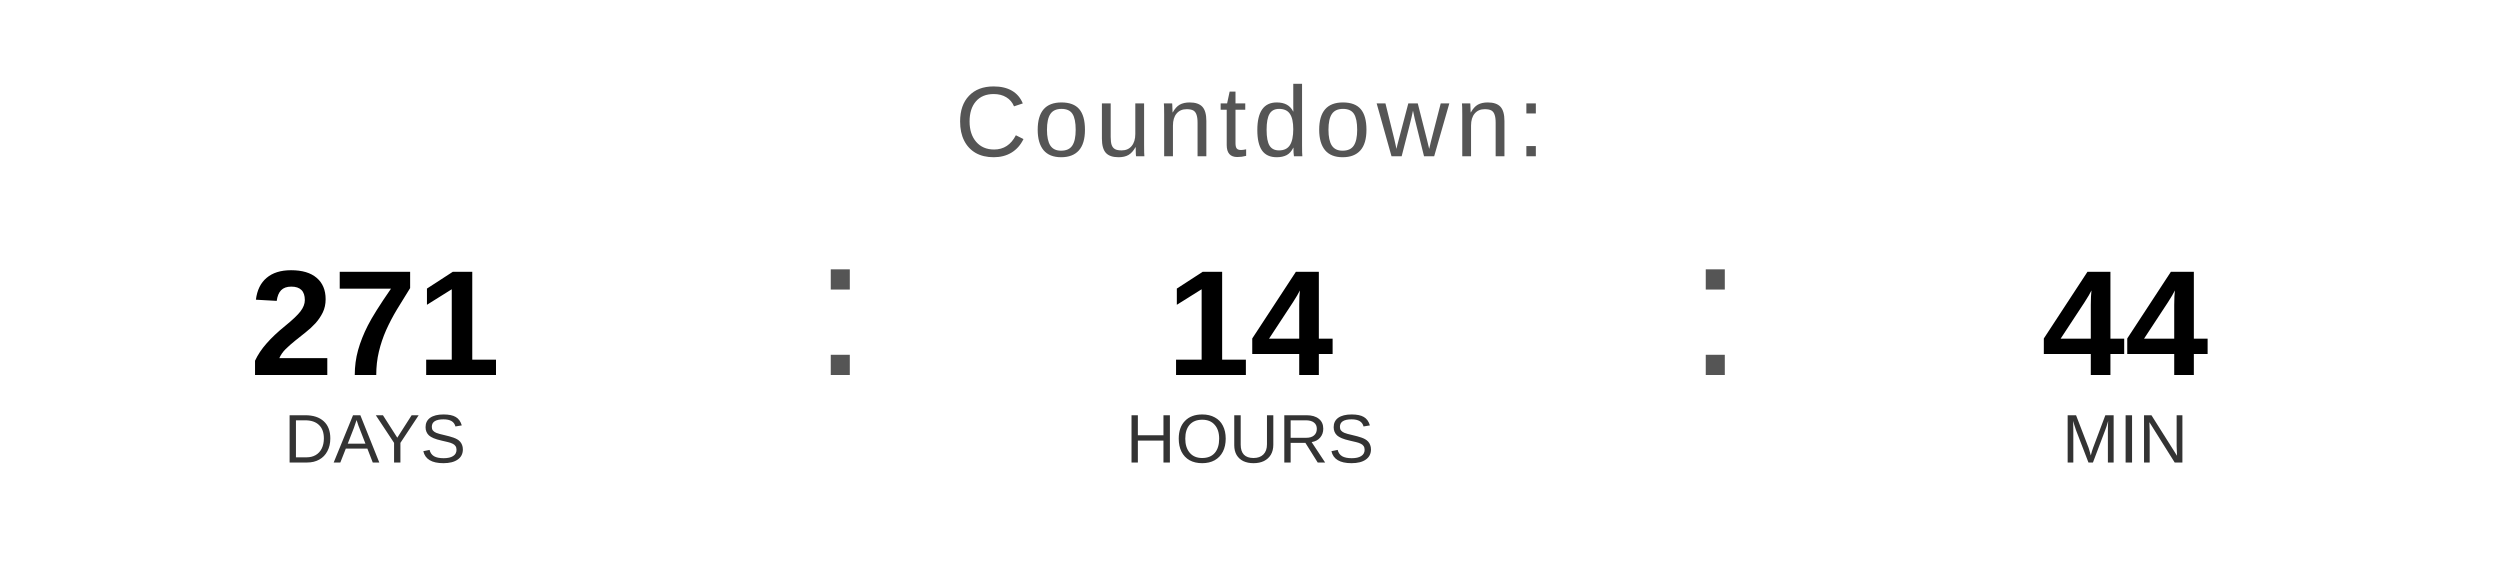
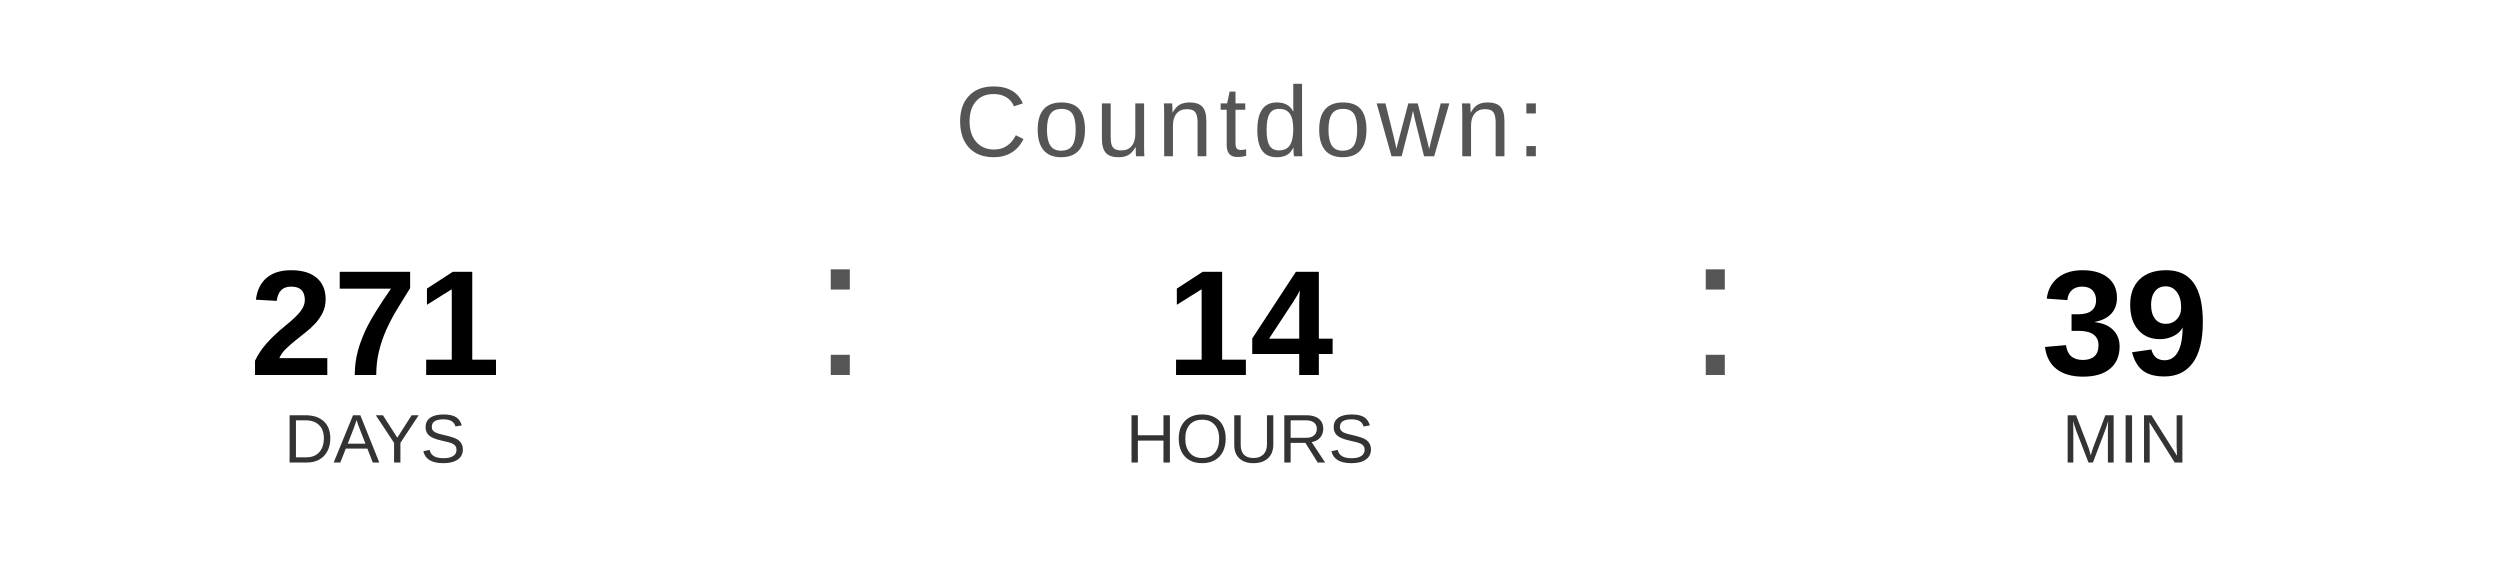
<svg xmlns="http://www.w3.org/2000/svg" width="400" height="90" viewBox="0 0 400 90">
  <text x="200" y="25" font-family="Arial, Helvetica, sans-serif" font-size="16" fill="#555555" text-anchor="middle" letter-spacing="1">
    Countdown:
  </text>
  <text x="60" y="60" font-family="Arial, Helvetica, sans-serif" font-size="24" font-weight="bold" fill="#000000" text-anchor="middle">271</text>
  <text x="60" y="74" font-family="Arial, Helvetica, sans-serif" font-size="11" fill="#333333" text-anchor="middle">DAYS</text>
  <text x="130" y="60" font-family="Arial, sans-serif" font-size="32" fill="#555555">:</text>
  <text x="200" y="60" font-family="Arial, Helvetica, sans-serif" font-size="24" font-weight="bold" fill="#000000" text-anchor="middle">14</text>
  <text x="200" y="74" font-family="Arial, Helvetica, sans-serif" font-size="11" fill="#333333" text-anchor="middle">HOURS</text>
  <text x="270" y="60" font-family="Arial, sans-serif" font-size="32" fill="#555555">:</text>
-   <text x="340" y="60" font-family="Arial, Helvetica, sans-serif" font-size="24" font-weight="bold" fill="#000000" text-anchor="middle">44</text>
+   <text x="340" y="60" font-family="Arial, Helvetica, sans-serif" font-size="24" font-weight="bold" fill="#000000" text-anchor="middle">39</text>
  <text x="340" y="74" font-family="Arial, Helvetica, sans-serif" font-size="11" fill="#333333" text-anchor="middle">MIN</text>
</svg>
